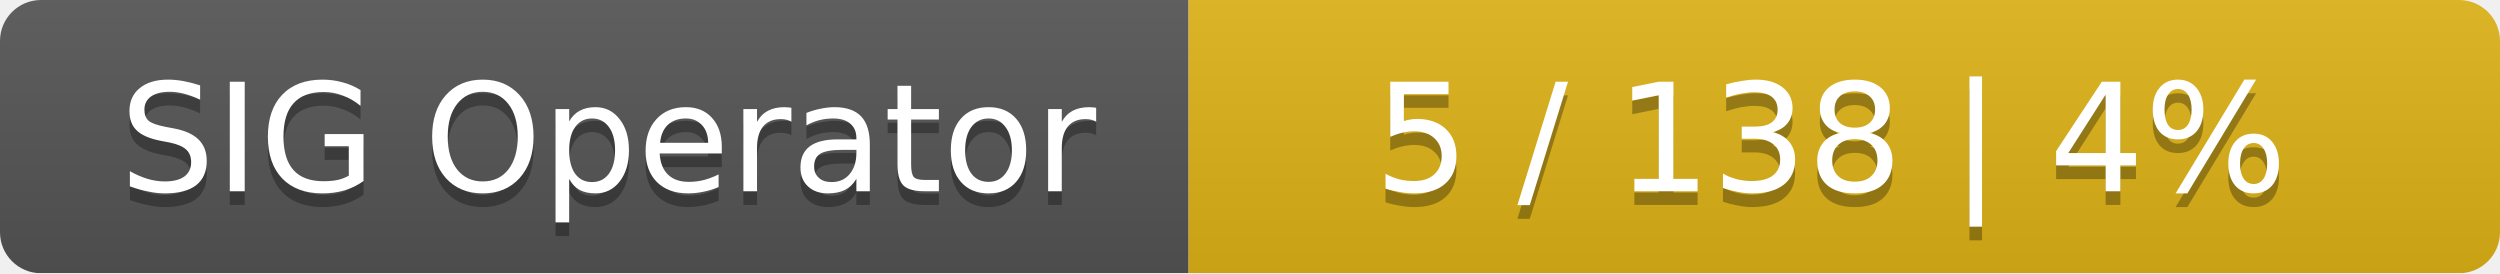
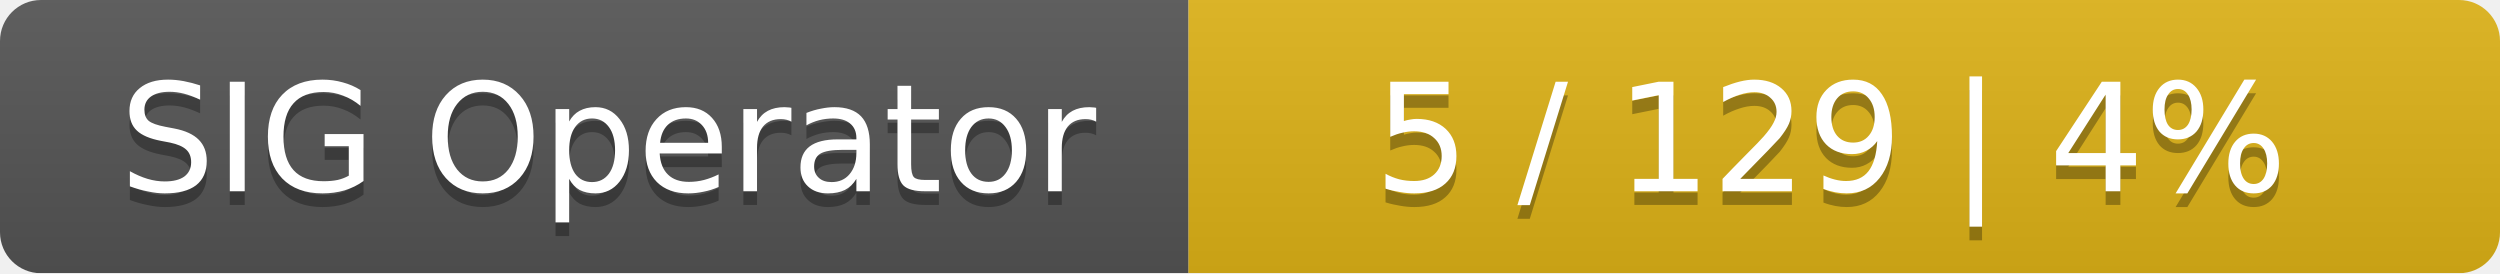
<svg xmlns="http://www.w3.org/2000/svg" width="183" height="20">
  <linearGradient id="smooth" x2="0" y2="100%">
    <stop offset="0" stop-color="#bbb" stop-opacity=".1" />
    <stop offset="1" stop-opacity=".1" />
  </linearGradient>
  <mask id="round">
    <rect width="183" height="20" rx="3" fill="#fff" />
  </mask>
  <g mask="url(#round)">
    <rect width="87" height="20" fill="#555" />
    <rect x="87" width="96" height="20" fill="#dfb317" />
    <rect width="183" height="20" fill="url(#smooth)" />
  </g>
  <g fill="#fff" text-anchor="middle" font-family="DejaVu Sans,Verdana,Geneva,sans-serif" font-size="11">
    <text x="44.5" y="15" fill="#010101" fill-opacity=".3">SIG Operator</text>
    <text x="44.5" y="14">SIG Operator</text>
-     <text x="134" y="15" fill="#010101" fill-opacity=".3">5 / 138    |    4%</text>
-     <text x="134" y="14">5 / 138    |    4%</text>
+     <text x="134" y="15" fill="#010101" fill-opacity=".3">5 / 129    |    4%</text>
+     <text x="134" y="14">5 / 129    |    4%</text>
  </g>
</svg>
